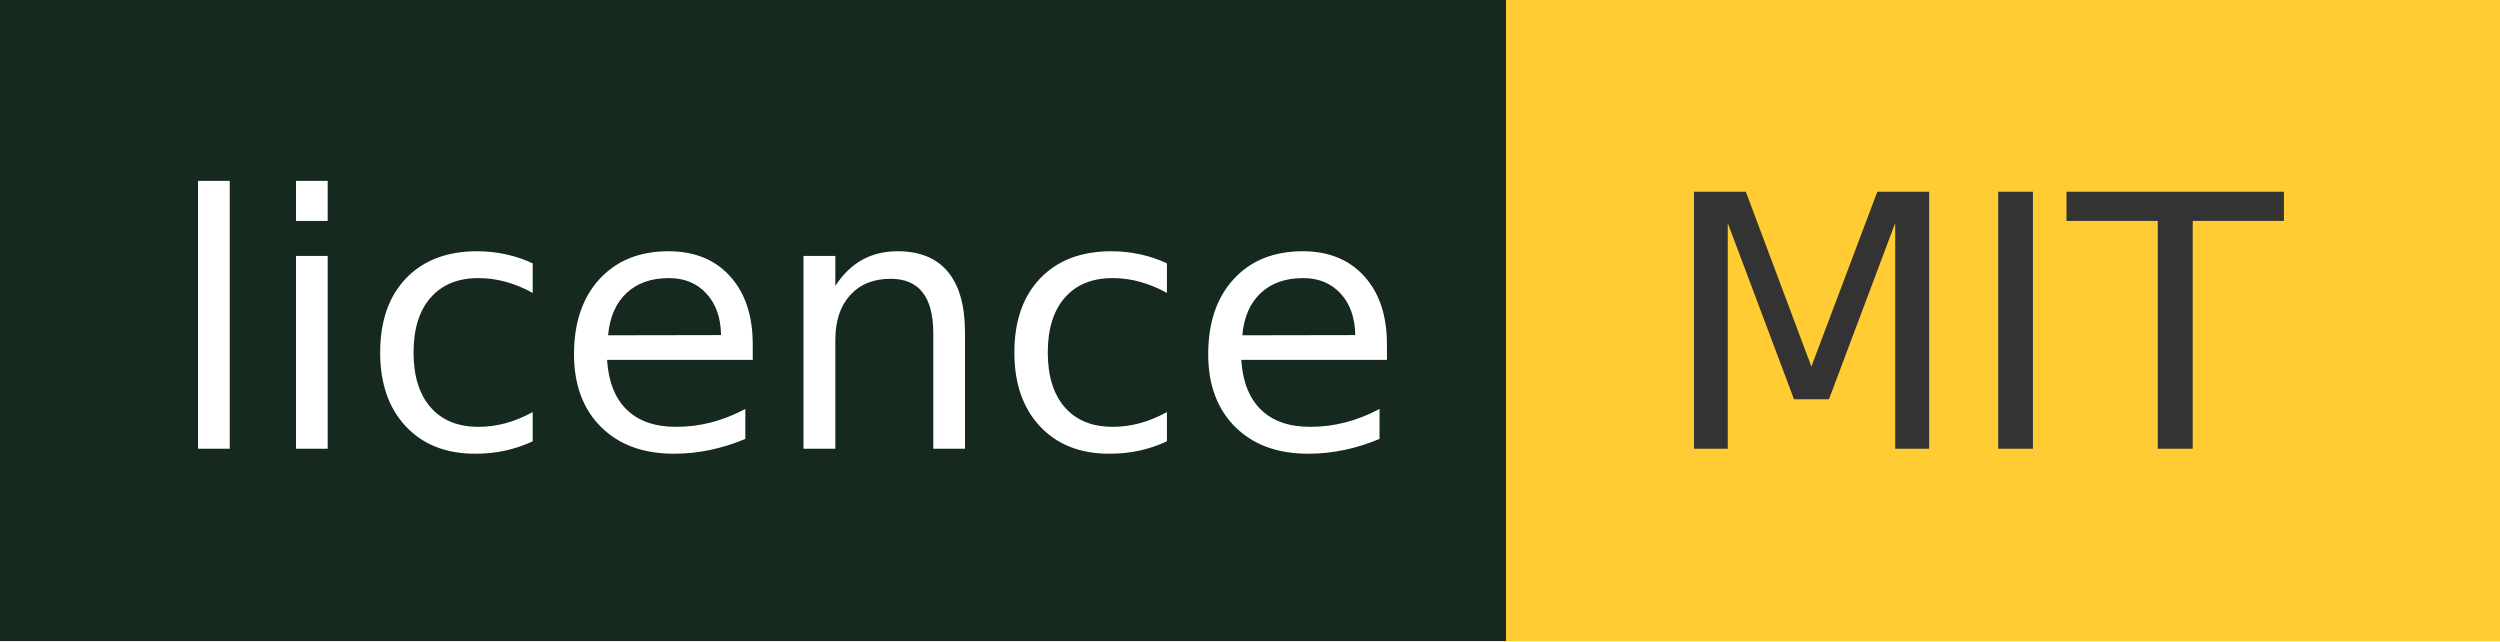
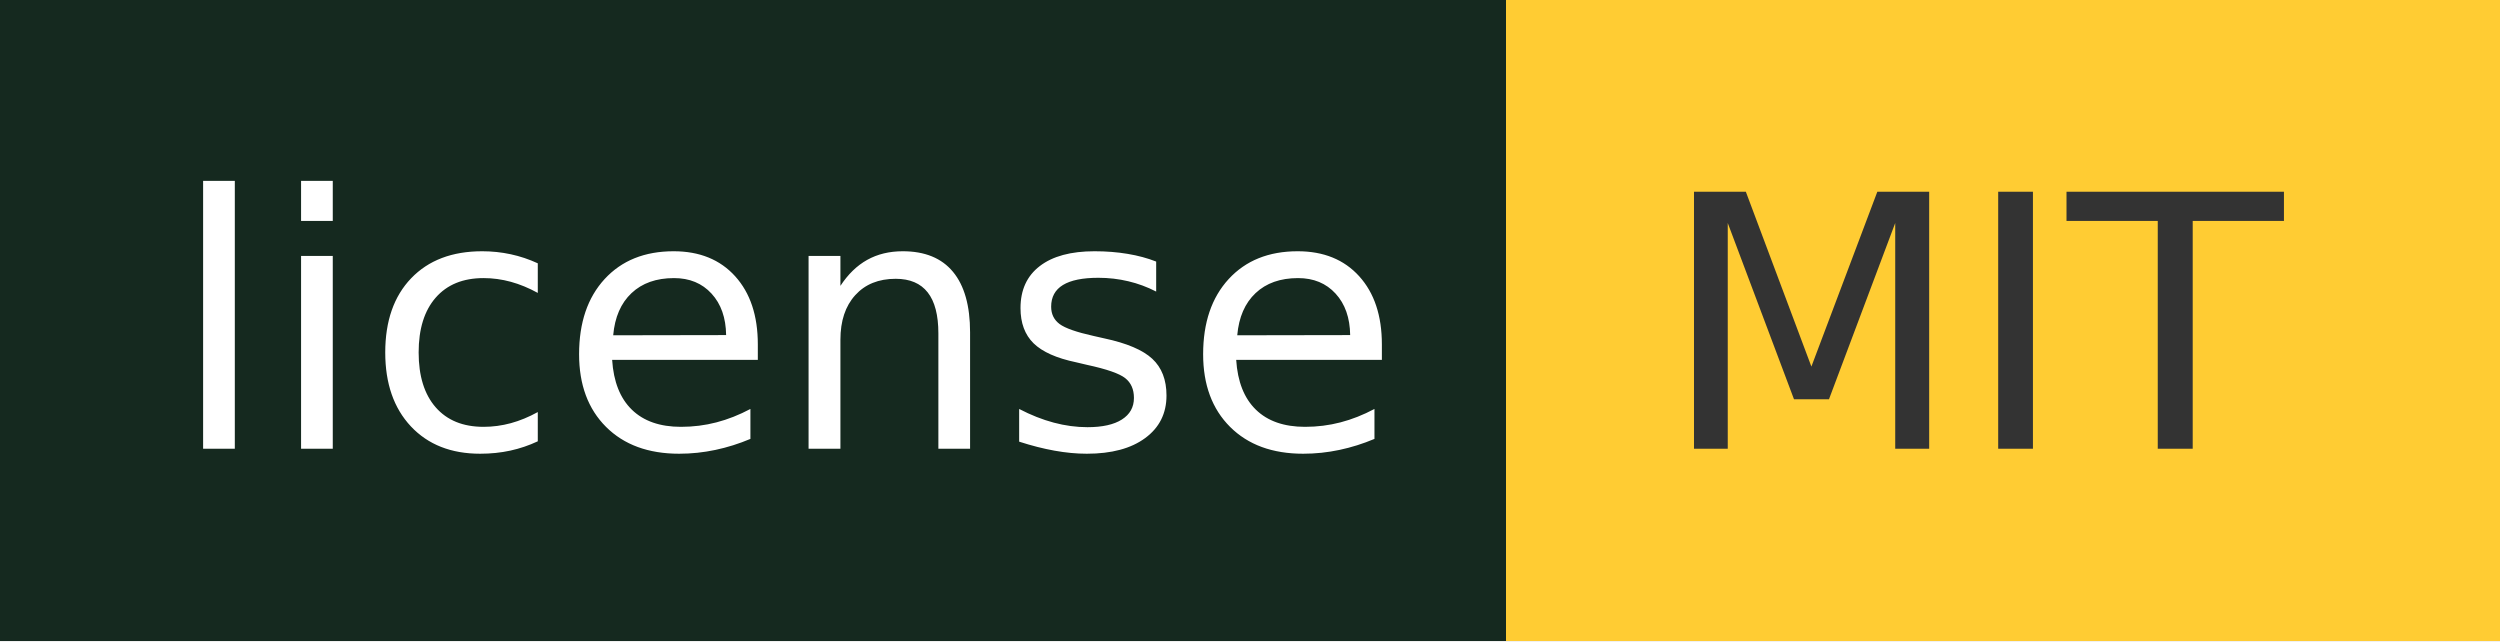
- <svg xmlns="http://www.w3.org/2000/svg" width="78" height="20" role="img" aria-label="licence: MIT">
+ <svg xmlns="http://www.w3.org/2000/svg" width="78" height="20" role="img" aria-label="license: MIT">
  <g shape-rendering="crispEdges">
    <rect width="47" height="20" fill="#15291f" />
    <rect x="47" width="31" height="20" fill="#ffcc33" />
  </g>
  <g fill="#fff" text-anchor="middle" font-family="Verdana,Geneva,DejaVu Sans,sans-serif" text-rendering="geometricPrecision" font-size="110">
-     <text x="245" y="140" transform="scale(.1)" fill="#fff" textLength="370">licence</text>
+     <text x="245" y="140" transform="scale(.1)" fill="#fff" textLength="370">license</text>
    <text x="615" y="140" transform="scale(.1)" fill="#333" textLength="210">MIT</text>
  </g>
</svg>
